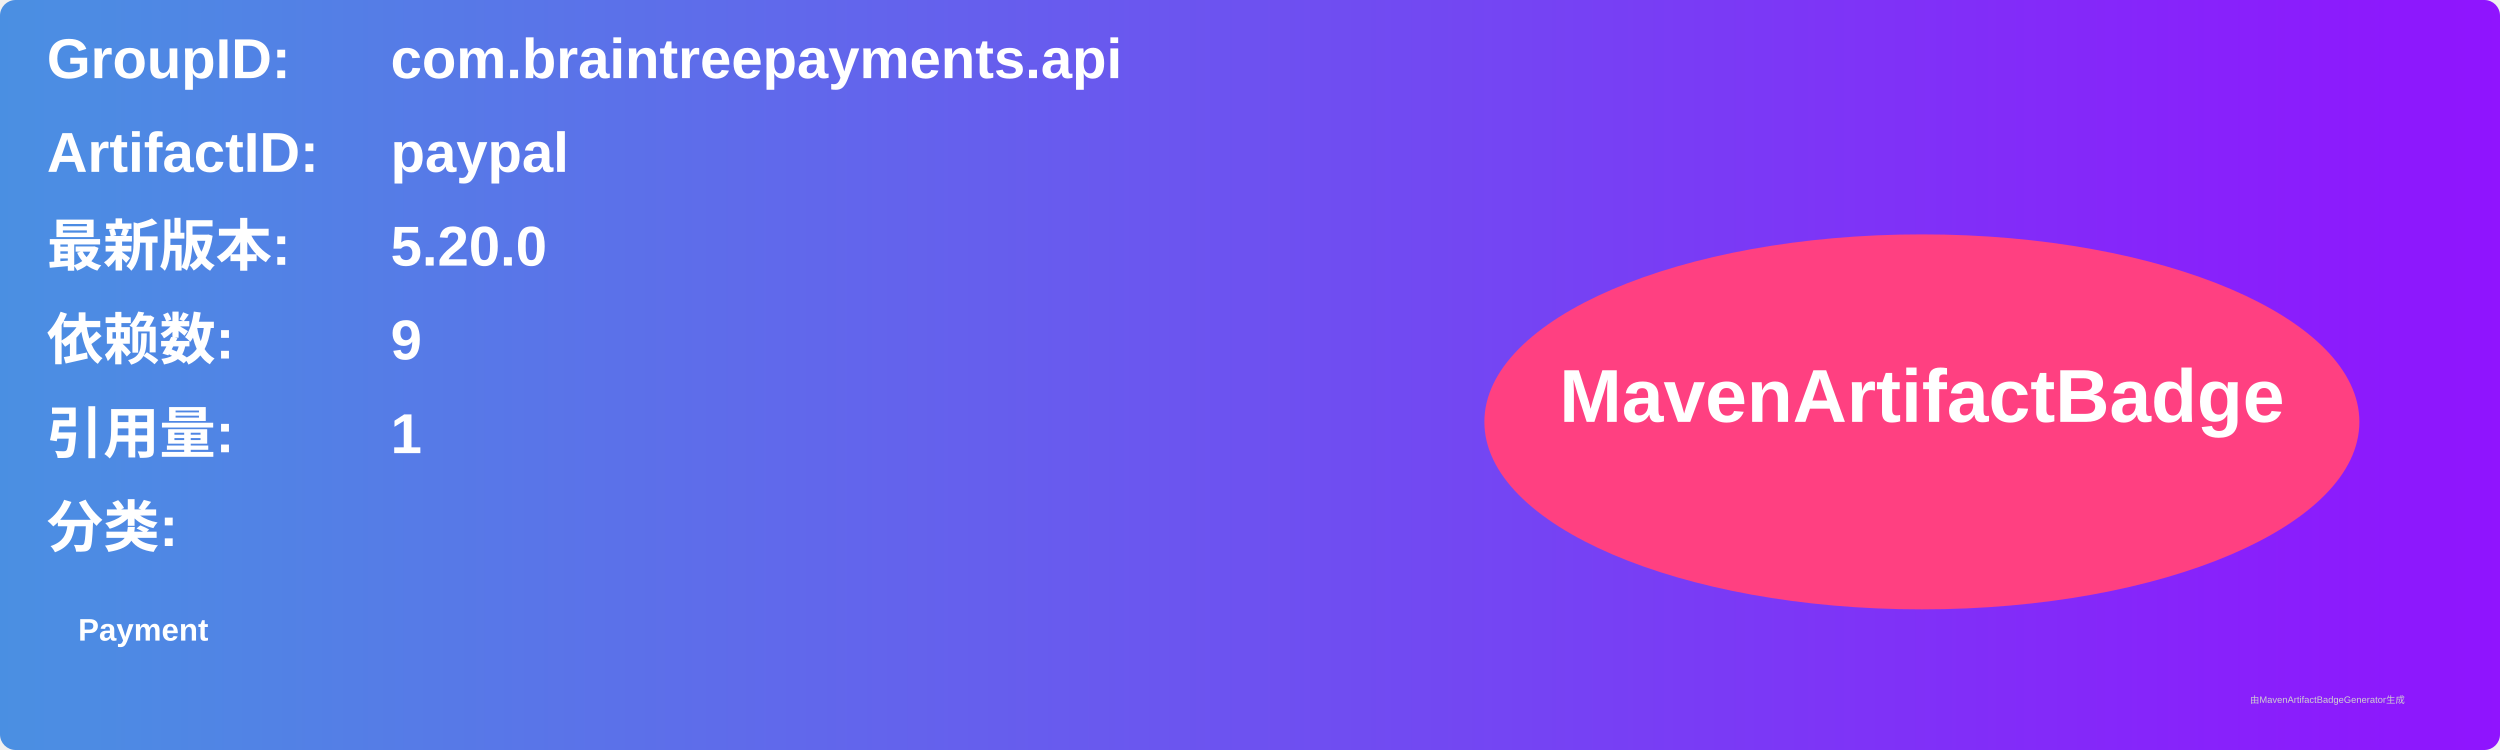
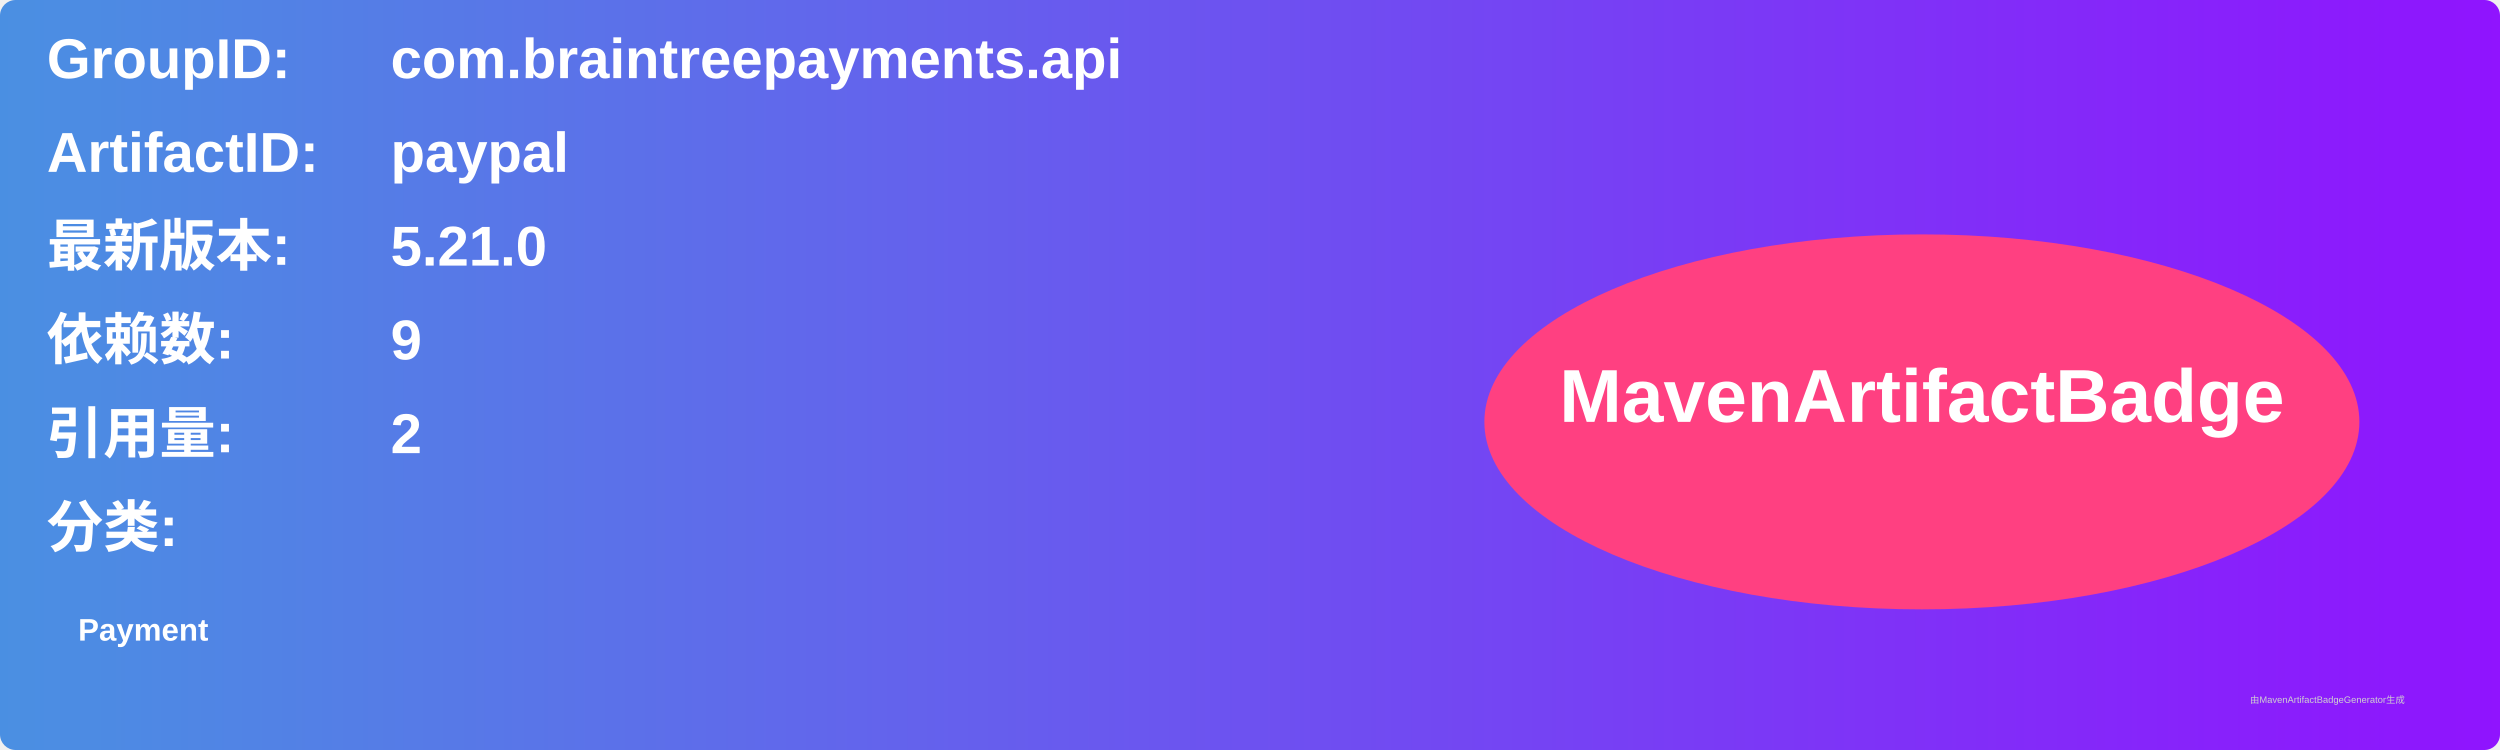
<svg xmlns="http://www.w3.org/2000/svg" width="800" height="240" viewBox="0 0 800 240">
  <linearGradient id="grad" x1="0%" y1="0%" x2="100%" y2="0%">
    <stop offset="0%" stop-color="#4a90e2" />
    <stop offset="100%" stop-color="#9013fe" />
  </linearGradient>
  <rect width="100%" height="100%" rx="5" ry="5" fill="url(#grad)" />
  <g transform="translate(15, 15)">
    <text x="0" y="10" font-family="Arial" font-size="18" fill="white" font-weight="bold" width="260">GroupID:</text>
    <text x="110" y="10" font-family="Arial" font-size="18" fill="white" font-weight="bold" width="460">com.braintreepayments.api</text>
    <text x="0" y="40" font-family="Arial" font-size="18" fill="white" font-weight="bold" width="260">ArtifactID:</text>
    <text x="110" y="40" font-family="Arial" font-size="18" fill="white" font-weight="bold" width="460">paypal</text>
    <text x="0" y="70" font-family="Arial" font-size="18" fill="white" font-weight="bold">最新版本:</text>
    <text x="110" y="70" font-family="Arial" font-size="18" fill="white" font-weight="bold">
-       <tspan font-weight="bold">5.20.0</tspan>
+       <tspan font-weight="bold">5.21.0</tspan>
    </text>
    <text x="0" y="100" font-family="Arial" font-size="18" fill="white" font-weight="bold">依赖数: </text>
    <text x="110" y="100" font-family="Arial" font-size="18" fill="white">
      <tspan font-weight="bold">9</tspan>
    </text>
    <text x="0" y="130" font-family="Arial" font-size="18" fill="white" font-weight="bold">引用量: </text>
    <text x="110" y="130" font-family="Arial" font-size="18" fill="white">
-       <tspan font-weight="bold">1</tspan>
+       <tspan font-weight="bold">2</tspan>
    </text>
    <text x="0" y="160" font-family="Arial" font-size="18" fill="white" font-weight="bold">分类:</text>
    <text x="10" y="190" font-family="Arial" font-size="10" fill="white">
      <tspan font-weight="bold">Payment</tspan>
    </text>
    <ellipse cx="600" cy="120" rx="140" ry="60" fill="#ff4081" />
    <text x="600" y="120" text-anchor="middle" font-family="Arial" font-size="24" fill="white" font-weight="bold">MavenArtifactBadge</text>
  </g>
  <text x="720" y="225" font-family="Arial" font-size="3" fill="#d0d0d0">由MavenArtifactBadgeGenerator生成</text>
</svg>
